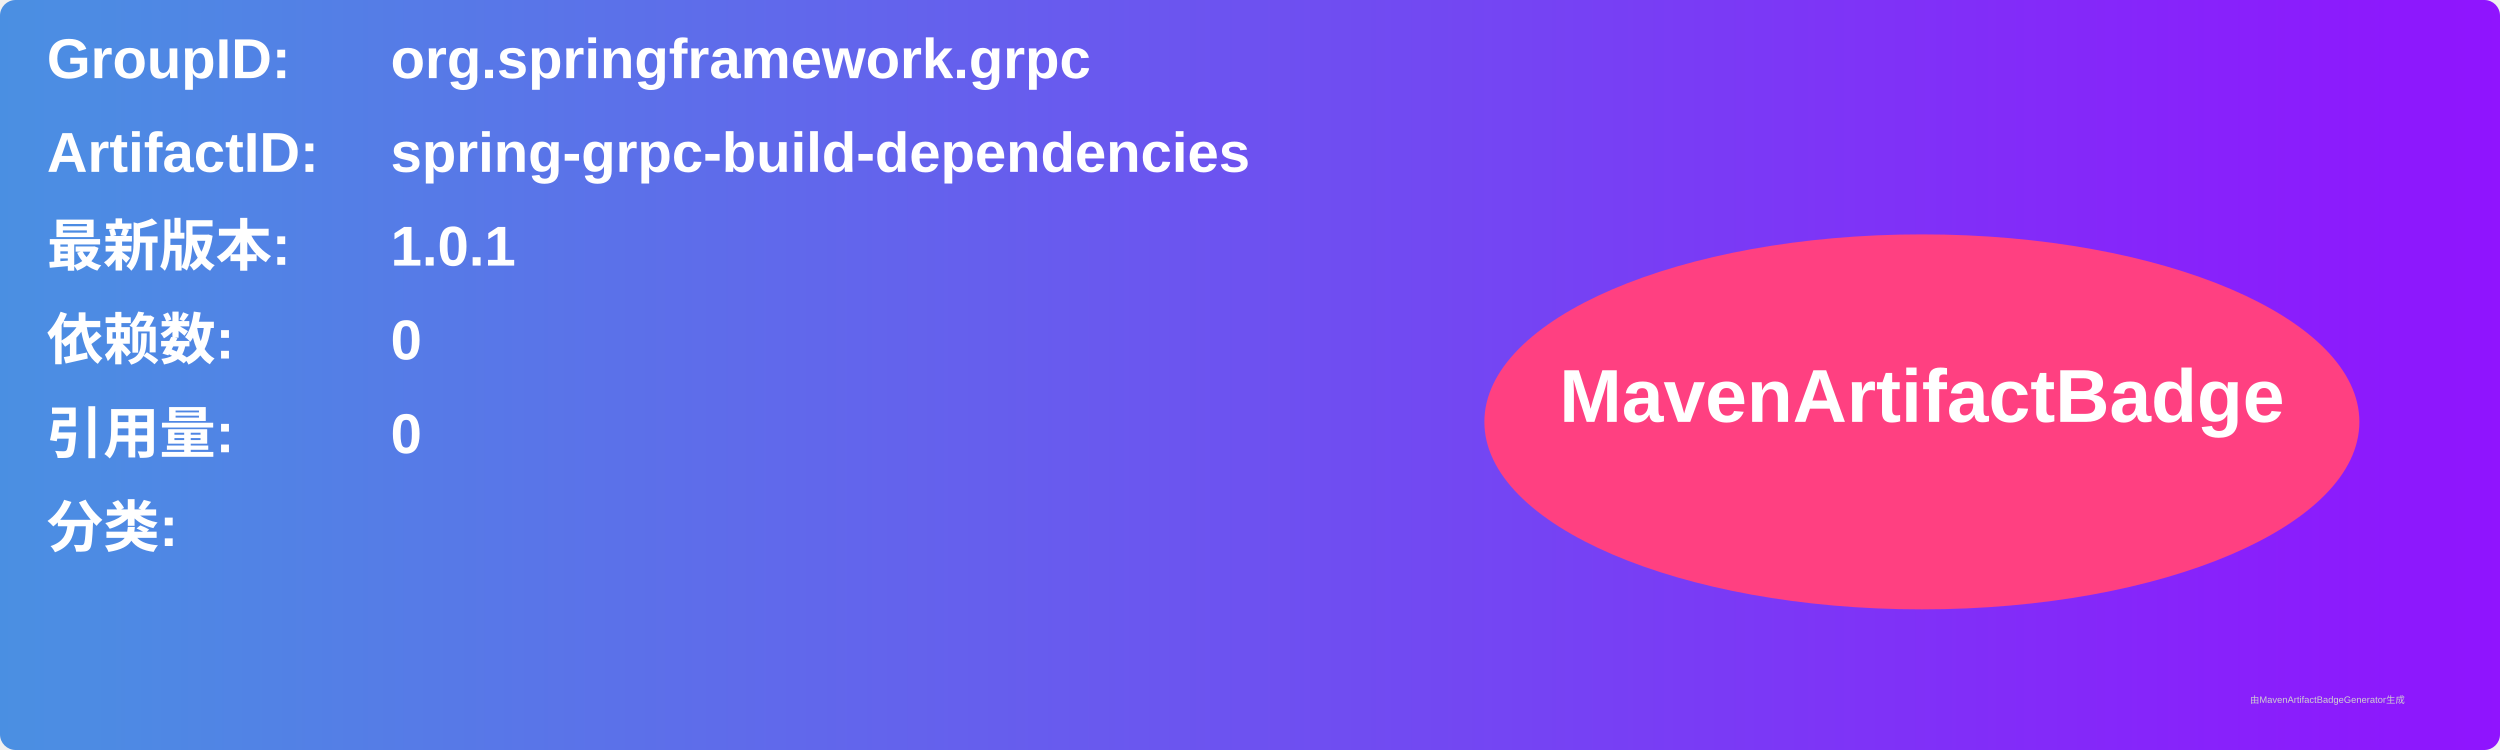
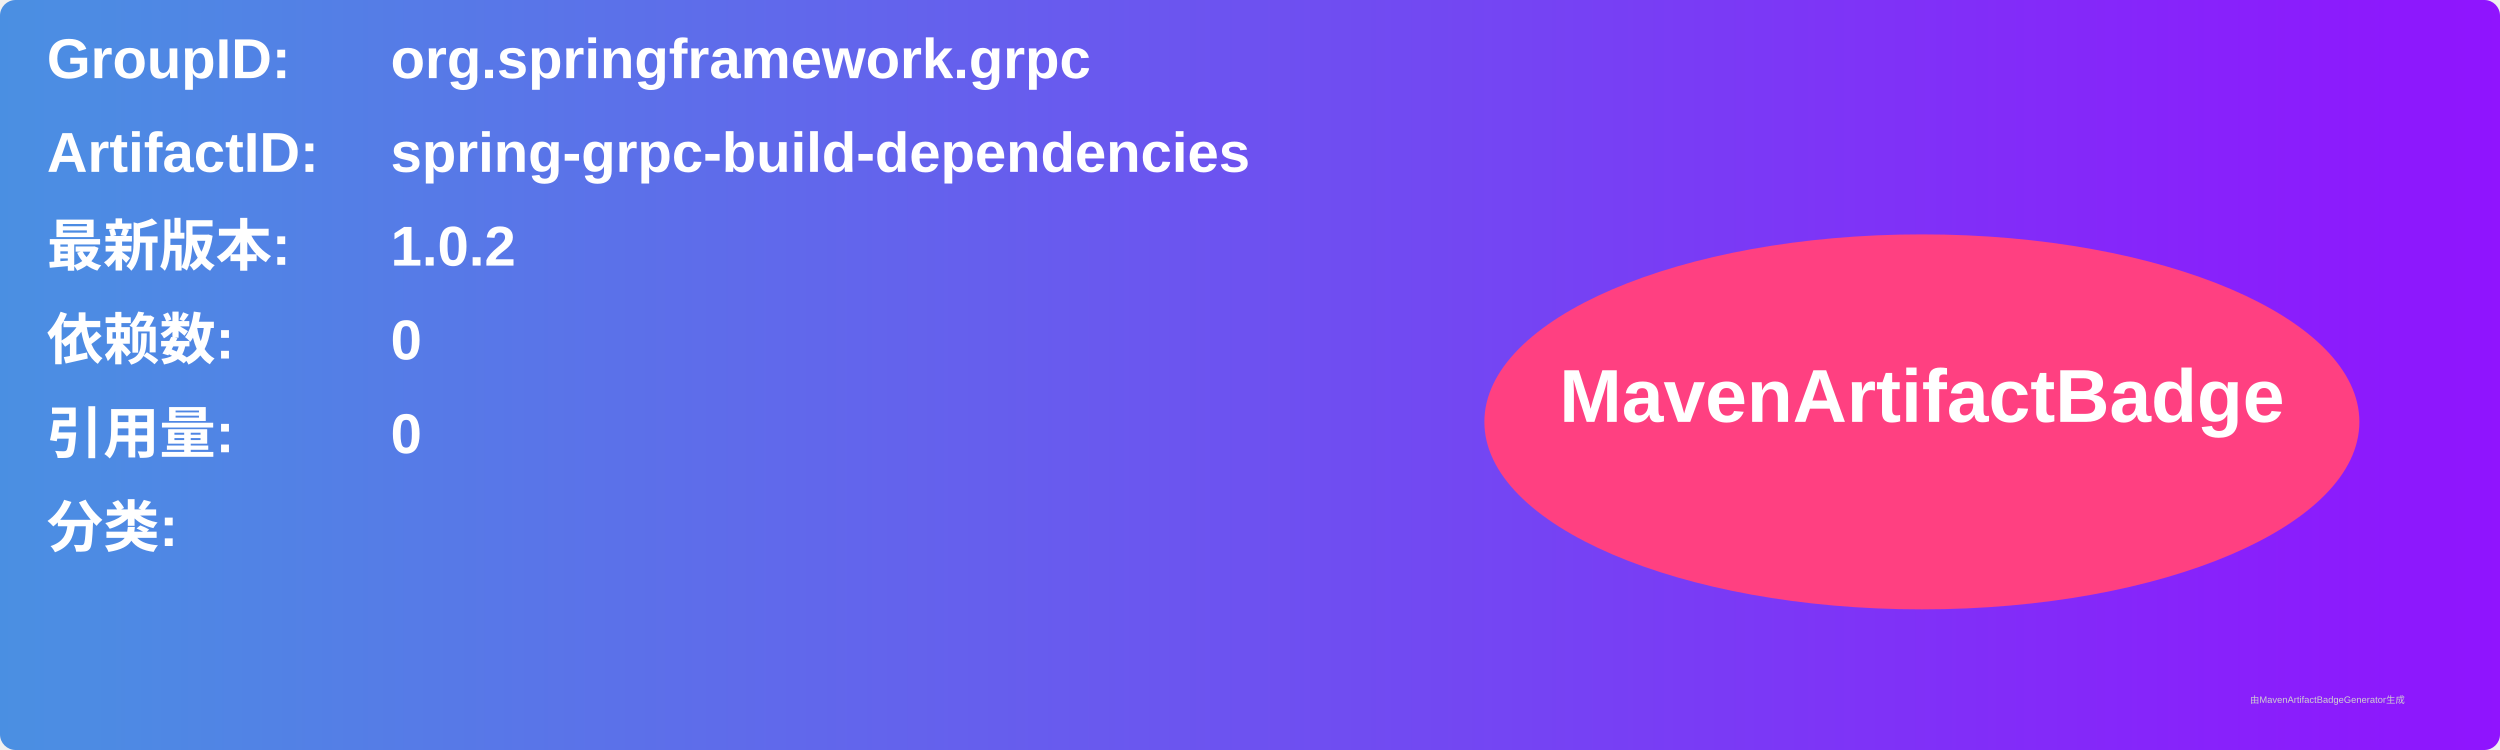
<svg xmlns="http://www.w3.org/2000/svg" width="800" height="240" viewBox="0 0 800 240">
  <linearGradient id="grad" x1="0%" y1="0%" x2="100%" y2="0%">
    <stop offset="0%" stop-color="#4a90e2" />
    <stop offset="100%" stop-color="#9013fe" />
  </linearGradient>
  <rect width="100%" height="100%" rx="5" ry="5" fill="url(#grad)" />
  <g transform="translate(15, 15)">
    <text x="0" y="10" font-family="Arial" font-size="18" fill="white" font-weight="bold" width="260">GroupID:</text>
    <text x="110" y="10" font-family="Arial" font-size="18" fill="white" font-weight="bold" width="460">org.springframework.grpc</text>
    <text x="0" y="40" font-family="Arial" font-size="18" fill="white" font-weight="bold" width="260">ArtifactID:</text>
    <text x="110" y="40" font-family="Arial" font-size="18" fill="white" font-weight="bold" width="460">spring-grpc-build-dependencies</text>
    <text x="0" y="70" font-family="Arial" font-size="18" fill="white" font-weight="bold">最新版本:</text>
    <text x="110" y="70" font-family="Arial" font-size="18" fill="white" font-weight="bold">
-       <tspan font-weight="bold">1.0.1</tspan>
+       <tspan font-weight="bold">1.0.2</tspan>
    </text>
    <text x="0" y="100" font-family="Arial" font-size="18" fill="white" font-weight="bold">依赖数: </text>
    <text x="110" y="100" font-family="Arial" font-size="18" fill="white">
      <tspan font-weight="bold">0</tspan>
    </text>
    <text x="0" y="130" font-family="Arial" font-size="18" fill="white" font-weight="bold">引用量: </text>
    <text x="110" y="130" font-family="Arial" font-size="18" fill="white">
      <tspan font-weight="bold">0</tspan>
    </text>
    <text x="0" y="160" font-family="Arial" font-size="18" fill="white" font-weight="bold">分类:</text>
    <text x="10" y="190" font-family="Arial" font-size="10" fill="white">
      <tspan font-weight="bold" />
    </text>
    <ellipse cx="600" cy="120" rx="140" ry="60" fill="#ff4081" />
    <text x="600" y="120" text-anchor="middle" font-family="Arial" font-size="24" fill="white" font-weight="bold">MavenArtifactBadge</text>
  </g>
  <text x="720" y="225" font-family="Arial" font-size="3" fill="#d0d0d0">由MavenArtifactBadgeGenerator生成</text>
</svg>
